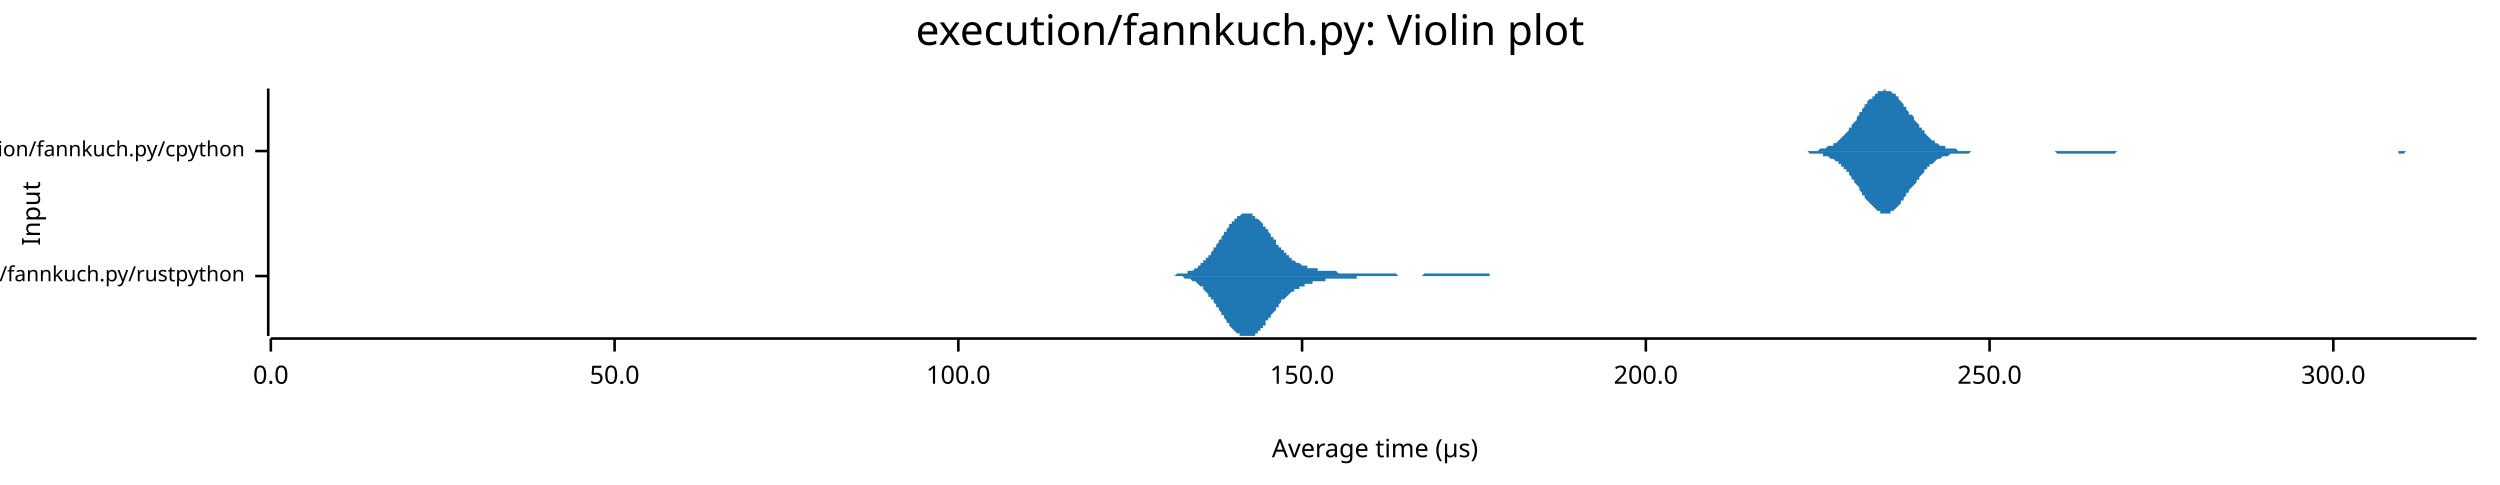
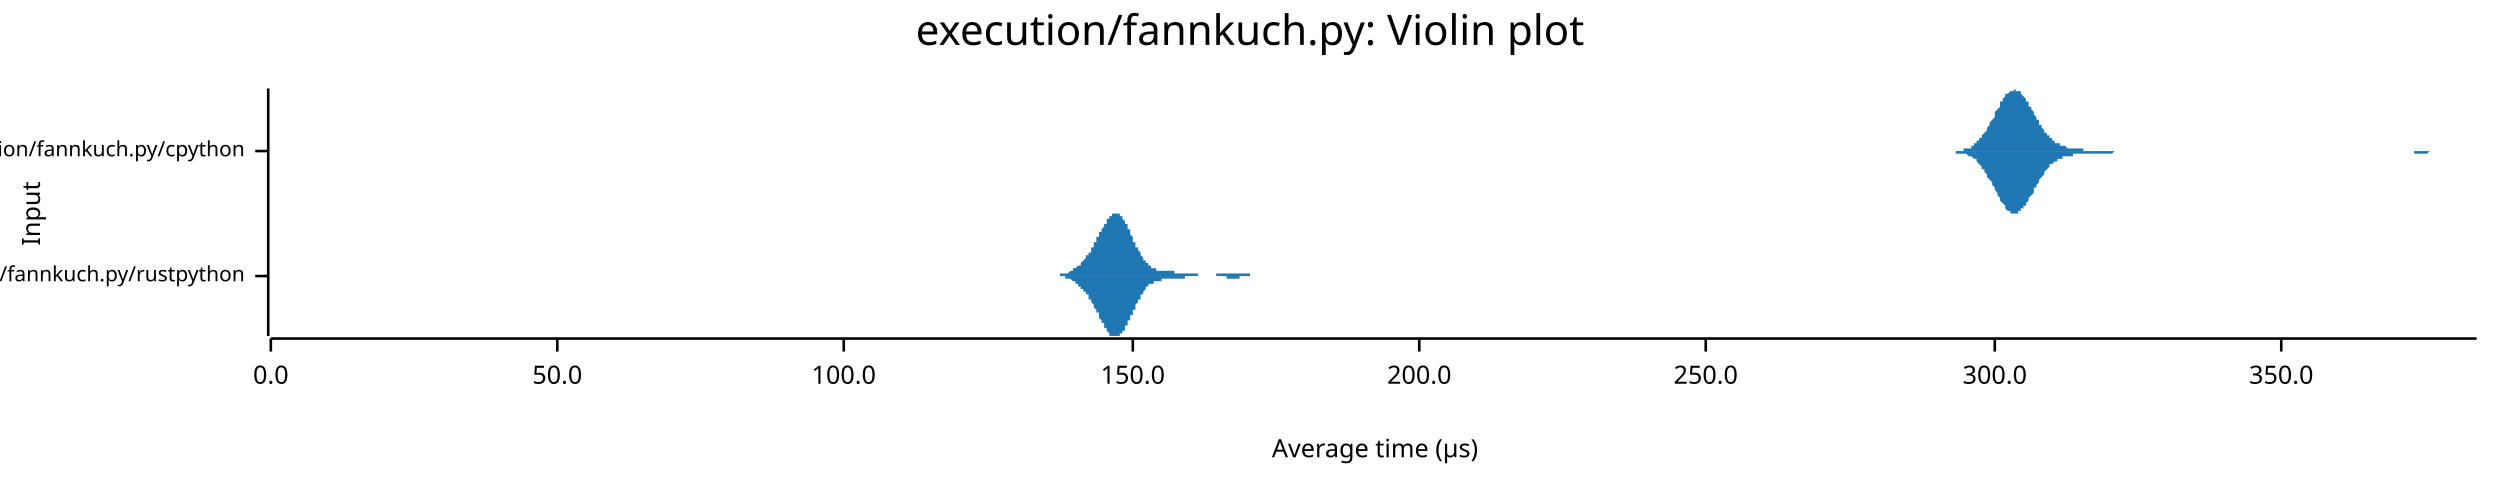
<svg xmlns="http://www.w3.org/2000/svg" width="960" height="186" viewBox="0 0 960 186">
  <text x="480" y="5" dy="0.76em" text-anchor="middle" font-family="sans-serif" font-size="16.129" opacity="1" fill="#000000">
execution/fannkuch.py: Violin plot
</text>
  <text x="8" y="82" dy="0.76em" text-anchor="middle" font-family="sans-serif" font-size="9.677" opacity="1" fill="#000000" transform="rotate(270, 8, 82)">
Input
</text>
  <text x="528" y="178" dy="-0.5ex" text-anchor="middle" font-family="sans-serif" font-size="9.677" opacity="1" fill="#000000">
Average time (µs)
</text>
  <polyline fill="none" opacity="1" stroke="#000000" stroke-width="1" points="103,34 103,129 " />
  <text x="94" y="106" dy="0.5ex" text-anchor="end" font-family="sans-serif" font-size="8.065" opacity="1" fill="#000000">
execution/fannkuch.py/rustpython
</text>
  <polyline fill="none" opacity="1" stroke="#000000" stroke-width="1" points="98,106 103,106 " />
  <text x="94" y="58" dy="0.5ex" text-anchor="end" font-family="sans-serif" font-size="8.065" opacity="1" fill="#000000">
execution/fannkuch.py/cpython
</text>
  <polyline fill="none" opacity="1" stroke="#000000" stroke-width="1" points="98,58 103,58 " />
  <polyline fill="none" opacity="1" stroke="#000000" stroke-width="1" points="104,130 951,130 " />
  <text x="104" y="140" dy="0.76em" text-anchor="middle" font-family="sans-serif" font-size="9.677" opacity="1" fill="#000000">
0.0
</text>
  <polyline fill="none" opacity="1" stroke="#000000" stroke-width="1" points="104,130 104,135 " />
-   <text x="236" y="140" dy="0.76em" text-anchor="middle" font-family="sans-serif" font-size="9.677" opacity="1" fill="#000000">
+   <text x="214" y="140" dy="0.76em" text-anchor="middle" font-family="sans-serif" font-size="9.677" opacity="1" fill="#000000">
50.0
</text>
-   <polyline fill="none" opacity="1" stroke="#000000" stroke-width="1" points="236,130 236,135 " />
-   <text x="368" y="140" dy="0.76em" text-anchor="middle" font-family="sans-serif" font-size="9.677" opacity="1" fill="#000000">
+   <polyline fill="none" opacity="1" stroke="#000000" stroke-width="1" points="214,130 214,135 " />
+   <text x="324" y="140" dy="0.76em" text-anchor="middle" font-family="sans-serif" font-size="9.677" opacity="1" fill="#000000">
100.0
</text>
-   <polyline fill="none" opacity="1" stroke="#000000" stroke-width="1" points="368,130 368,135 " />
-   <text x="500" y="140" dy="0.76em" text-anchor="middle" font-family="sans-serif" font-size="9.677" opacity="1" fill="#000000">
+   <polyline fill="none" opacity="1" stroke="#000000" stroke-width="1" points="324,130 324,135 " />
+   <text x="435" y="140" dy="0.76em" text-anchor="middle" font-family="sans-serif" font-size="9.677" opacity="1" fill="#000000">
150.0
</text>
-   <polyline fill="none" opacity="1" stroke="#000000" stroke-width="1" points="500,130 500,135 " />
-   <text x="632" y="140" dy="0.76em" text-anchor="middle" font-family="sans-serif" font-size="9.677" opacity="1" fill="#000000">
+   <polyline fill="none" opacity="1" stroke="#000000" stroke-width="1" points="435,130 435,135 " />
+   <text x="545" y="140" dy="0.76em" text-anchor="middle" font-family="sans-serif" font-size="9.677" opacity="1" fill="#000000">
200.0
</text>
-   <polyline fill="none" opacity="1" stroke="#000000" stroke-width="1" points="632,130 632,135 " />
-   <text x="764" y="140" dy="0.76em" text-anchor="middle" font-family="sans-serif" font-size="9.677" opacity="1" fill="#000000">
+   <polyline fill="none" opacity="1" stroke="#000000" stroke-width="1" points="545,130 545,135 " />
+   <text x="655" y="140" dy="0.76em" text-anchor="middle" font-family="sans-serif" font-size="9.677" opacity="1" fill="#000000">
250.0
</text>
-   <polyline fill="none" opacity="1" stroke="#000000" stroke-width="1" points="764,130 764,135 " />
-   <text x="896" y="140" dy="0.76em" text-anchor="middle" font-family="sans-serif" font-size="9.677" opacity="1" fill="#000000">
+   <polyline fill="none" opacity="1" stroke="#000000" stroke-width="1" points="655,130 655,135 " />
+   <text x="766" y="140" dy="0.76em" text-anchor="middle" font-family="sans-serif" font-size="9.677" opacity="1" fill="#000000">
300.0
</text>
-   <polyline fill="none" opacity="1" stroke="#000000" stroke-width="1" points="896,130 896,135 " />
-   <polygon opacity="1" fill="#1F78B4" points="443,106 443,106 443,106 444,106 444,106 444,106 444,106 445,106 445,106 445,106 446,106 446,106 446,106 446,106 447,106 447,106 447,106 448,106 448,106 448,106 448,106 449,106 449,106 449,106 450,106 450,106 450,106 450,106 451,106 451,106 451,106 452,105 452,105 452,105 452,105 453,105 453,105 453,105 454,105 454,105 454,105 454,105 455,105 455,105 455,105 456,105 456,105 456,105 456,104 457,104 457,104 457,104 458,104 458,104 458,104 458,104 459,103 459,103 459,103 460,103 460,103 460,102 460,102 461,102 461,102 461,101 462,101 462,101 462,101 462,100 463,100 463,100 463,99 464,99 464,99 464,98 464,98 465,98 465,97 465,97 466,96 466,96 466,96 466,95 467,95 467,94 467,94 468,93 468,93 468,92 468,92 469,92 469,91 469,91 470,90 470,90 470,89 470,89 471,89 471,88 471,88 472,87 472,87 472,87 472,86 473,86 473,86 473,85 474,85 474,85 474,84 474,84 475,84 475,84 475,83 476,83 476,83 476,83 476,83 477,82 477,82 477,82 478,82 478,82 478,82 478,82 479,82 479,82 479,82 480,82 480,82 480,82 480,82 481,82 481,83 481,83 482,83 482,83 482,83 482,84 483,84 483,84 483,84 484,85 484,85 484,85 484,85 485,86 485,86 485,87 486,87 486,87 486,88 486,88 487,88 487,89 487,89 488,90 488,90 488,90 488,91 489,91 489,92 489,92 490,92 490,93 490,93 490,94 491,94 491,94 491,95 492,95 492,95 492,96 492,96 493,96 493,97 493,97 494,97 494,98 494,98 495,98 495,98 495,99 495,99 496,99 496,99 496,100 497,100 497,100 497,100 497,100 498,101 498,101 498,101 499,101 499,101 499,101 499,101 500,102 500,102 500,102 501,102 501,102 501,102 501,102 502,102 502,102 502,103 503,103 503,103 503,103 503,103 504,103 504,103 504,103 505,103 505,103 505,103 505,103 506,103 506,103 506,104 507,104 507,104 507,104 507,104 508,104 508,104 508,104 509,104 509,104 509,104 509,104 510,104 510,104 510,104 511,104 511,104 511,104 511,104 512,104 512,104 512,104 513,104 513,104 513,104 513,104 514,105 514,105 514,105 515,105 515,105 515,105 515,105 516,105 516,105 516,105 517,105 517,105 517,105 517,105 518,105 518,105 518,105 519,105 519,105 519,105 519,105 520,105 520,105 520,105 521,105 521,105 521,105 521,105 522,105 522,105 522,105 523,105 523,105 523,105 523,105 524,105 524,105 524,105 525,105 525,105 525,105 525,105 526,105 526,105 526,105 527,105 527,105 527,105 527,105 528,105 528,105 528,105 529,105 529,105 529,105 529,105 530,105 530,105 530,105 531,105 531,105 531,105 531,105 532,105 532,105 532,105 533,105 533,105 533,105 533,105 534,105 534,105 534,105 535,105 535,105 535,105 535,105 536,105 536,105 536,105 537,106 537,106 537,106 537,106 538,106 538,106 538,106 539,106 539,106 539,106 539,106 540,106 540,106 540,106 541,106 541,106 541,106 541,106 542,106 542,106 542,106 543,106 543,106 543,106 543,106 544,106 544,106 544,106 545,106 545,106 545,106 545,106 546,106 546,106 546,106 547,105 547,105 547,105 547,105 548,105 548,105 548,105 549,105 549,105 549,105 549,105 550,105 550,105 550,105 551,105 551,105 551,105 551,105 552,105 552,105 552,105 553,105 553,105 553,105 553,105 554,105 554,105 554,105 555,105 555,105 555,105 555,105 556,105 556,105 556,105 557,105 557,105 557,105 557,105 558,105 558,105 558,105 559,105 559,105 559,105 560,105 560,105 560,105 560,105 561,105 561,105 561,105 562,105 562,105 562,105 562,105 563,105 563,105 563,105 564,105 564,105 564,105 564,105 565,105 565,105 565,105 566,105 566,105 566,105 566,105 567,105 567,105 567,105 568,105 568,105 568,105 568,105 569,105 569,105 569,105 570,105 570,105 570,105 570,105 571,105 571,105 571,105 572,105 572,105 572,105 572,106 573,106 573,106 573,106 574,106 574,106 574,106 574,106 575,106 575,106 575,106 576,106 576,106 576,106 576,106 577,106 577,106 577,106 578,106 578,106 578,106 578,106 579,106 579,106 579,106 580,106 580,106 580,106 580,106 581,106 581,106 581,106 582,106 582,106 582,106 582,106 583,106 583,106 583,106 584,106 584,106 584,106 584,106 585,106 585,106 585,106 586,106 586,106 443,106 " />
-   <polygon opacity="1" fill="#1F78B4" points="443,106 443,106 443,106 444,106 444,106 444,106 444,106 445,106 445,106 445,106 446,106 446,106 446,106 446,106 447,106 447,106 447,106 448,106 448,106 448,106 448,106 449,106 449,106 449,106 450,106 450,106 450,106 450,106 451,106 451,106 451,106 452,106 452,106 452,106 452,106 453,106 453,106 453,106 454,106 454,106 454,106 454,106 455,107 455,107 455,107 456,107 456,107 456,107 456,107 457,107 457,107 457,107 458,108 458,108 458,108 458,108 459,108 459,108 459,108 460,109 460,109 460,109 460,109 461,110 461,110 461,110 462,110 462,111 462,111 462,111 463,112 463,112 463,112 464,113 464,113 464,113 464,114 465,114 465,114 465,115 466,115 466,116 466,116 466,116 467,117 467,117 467,118 468,118 468,119 468,119 468,119 469,120 469,120 469,121 470,121 470,122 470,122 470,122 471,123 471,123 471,124 472,124 472,124 472,125 472,125 473,126 473,126 473,126 474,127 474,127 474,127 474,127 475,128 475,128 475,128 476,128 476,129 476,129 476,129 477,129 477,129 477,129 478,129 478,129 478,129 478,129 479,129 479,129 479,129 480,129 480,129 480,129 480,129 481,129 481,129 481,129 482,129 482,128 482,128 482,128 483,128 483,127 483,127 484,127 484,127 484,126 484,126 485,126 485,125 485,125 486,125 486,124 486,124 486,123 487,123 487,123 487,122 488,122 488,122 488,121 488,121 489,120 489,120 489,120 490,119 490,119 490,118 490,118 491,118 491,117 491,117 492,116 492,116 492,116 492,115 493,115 493,115 493,115 494,114 494,114 494,114 495,113 495,113 495,113 495,113 496,112 496,112 496,112 497,112 497,112 497,111 497,111 498,111 498,111 498,111 499,111 499,110 499,110 499,110 500,110 500,110 500,110 501,110 501,109 501,109 501,109 502,109 502,109 502,109 503,109 503,109 503,109 503,109 504,109 504,108 504,108 505,108 505,108 505,108 505,108 506,108 506,108 506,108 507,108 507,108 507,108 507,108 508,108 508,108 508,108 509,108 509,108 509,107 509,107 510,107 510,107 510,107 511,107 511,107 511,107 511,107 512,107 512,107 512,107 513,107 513,107 513,107 513,107 514,107 514,107 514,107 515,107 515,107 515,107 515,107 516,107 516,107 516,107 517,107 517,107 517,107 517,107 518,107 518,107 518,107 519,107 519,107 519,107 519,107 520,107 520,107 520,107 521,107 521,106 521,106 521,106 522,106 522,106 522,106 523,106 523,106 523,106 523,106 524,106 524,106 524,106 525,106 525,106 525,106 525,106 526,106 526,106 526,106 527,106 527,106 527,106 527,106 528,106 528,106 528,106 529,106 529,106 529,106 529,106 530,106 530,106 530,106 531,106 531,106 531,106 531,106 532,106 532,106 532,106 533,106 533,106 533,106 533,106 534,106 534,106 534,106 535,106 535,106 535,106 535,106 536,106 536,106 536,106 537,106 537,106 537,106 537,106 538,106 538,106 538,106 539,106 539,106 539,106 539,106 540,106 540,106 540,106 541,106 541,106 541,106 541,106 542,106 542,106 542,106 543,106 543,106 543,106 543,106 544,106 544,106 544,106 545,106 545,106 545,106 545,106 546,106 546,106 546,106 547,106 547,106 547,106 547,106 548,106 548,106 548,106 549,106 549,106 549,106 549,106 550,106 550,106 550,106 551,106 551,106 551,106 551,106 552,106 552,106 552,106 553,106 553,106 553,106 553,106 554,106 554,106 554,106 555,106 555,106 555,106 555,106 556,106 556,106 556,106 557,106 557,106 557,106 557,106 558,106 558,106 558,106 559,106 559,106 559,106 560,106 560,106 560,106 560,106 561,106 561,106 561,106 562,106 562,106 562,106 562,106 563,106 563,106 563,106 564,106 564,106 564,106 564,106 565,106 565,106 565,106 566,106 566,106 566,106 566,106 567,106 567,106 567,106 568,106 568,106 568,106 568,106 569,106 569,106 569,106 570,106 570,106 570,106 570,106 571,106 571,106 571,106 572,106 572,106 572,106 572,106 573,106 573,106 573,106 574,106 574,106 574,106 574,106 575,106 575,106 575,106 576,106 576,106 576,106 576,106 577,106 577,106 577,106 578,106 578,106 578,106 578,106 579,106 579,106 579,106 580,106 580,106 580,106 580,106 581,106 581,106 581,106 582,106 582,106 582,106 582,106 583,106 583,106 583,106 584,106 584,106 584,106 584,106 585,106 585,106 585,106 586,106 586,106 443,106 " />
-   <polygon opacity="1" fill="#1F78B4" points="693,58 693,58 694,58 694,58 695,58 695,58 696,58 696,58 697,58 697,58 698,58 698,58 699,57 699,57 700,57 700,57 701,57 701,57 702,56 702,56 703,56 704,56 704,55 705,55 705,55 706,54 706,54 707,53 707,53 708,52 708,52 709,51 709,51 710,50 710,49 711,49 711,48 712,47 712,47 713,46 713,45 714,44 714,43 715,43 715,42 716,41 716,40 717,40 717,39 718,38 719,38 719,37 720,37 720,36 721,36 721,35 722,35 722,35 723,35 723,35 724,34 724,35 725,35 725,35 726,35 726,35 727,36 727,36 728,36 728,37 729,37 729,38 730,39 730,39 731,40 731,41 732,41 732,42 733,43 733,44 734,44 735,45 735,46 736,47 736,47 737,48 737,49 738,49 738,50 739,50 739,51 740,52 740,52 741,53 741,53 742,54 742,54 743,54 743,55 744,55 744,55 745,56 745,56 746,56 746,56 747,56 747,57 748,57 748,57 749,57 750,57 750,57 751,57 751,57 752,58 752,58 753,58 753,58 754,58 754,58 755,58 755,58 756,58 756,58 757,58 757,58 758,58 758,58 759,58 759,58 760,58 760,58 761,58 761,58 762,58 762,58 763,58 763,58 764,58 764,58 765,58 766,58 766,58 767,58 767,58 768,58 768,58 769,58 769,58 770,58 770,58 771,58 771,58 772,58 772,58 773,58 773,58 774,58 774,58 775,58 775,58 776,58 776,58 777,58 777,58 778,58 778,58 779,58 779,58 780,58 781,58 781,58 782,58 782,58 783,58 783,58 784,58 784,58 785,58 785,58 786,58 786,58 787,58 787,58 788,58 788,58 789,58 789,58 790,58 790,58 791,58 791,58 792,58 792,58 793,58 793,58 794,58 794,58 795,58 795,58 796,58 797,58 797,58 798,58 798,58 799,58 799,58 800,58 800,58 801,58 801,58 802,58 802,58 803,58 803,58 804,58 804,58 805,58 805,58 806,58 806,58 807,58 807,58 808,58 808,58 809,58 809,58 810,58 810,58 811,58 812,58 812,58 813,58 813,58 814,58 814,58 815,58 815,58 816,58 816,58 817,58 817,58 818,58 818,58 819,58 819,58 820,58 820,58 821,58 821,58 822,58 822,58 823,58 823,58 824,58 824,58 825,58 825,58 826,58 826,58 827,58 828,58 828,58 829,58 829,58 830,58 830,58 831,58 831,58 832,58 832,58 833,58 833,58 834,58 834,58 835,58 835,58 836,58 836,58 837,58 837,58 838,58 838,58 839,58 839,58 840,58 840,58 841,58 841,58 842,58 843,58 843,58 844,58 844,58 845,58 845,58 846,58 846,58 847,58 847,58 848,58 848,58 849,58 849,58 850,58 850,58 851,58 851,58 852,58 852,58 853,58 853,58 854,58 854,58 855,58 855,58 856,58 856,58 857,58 857,58 858,58 859,58 859,58 860,58 860,58 861,58 861,58 862,58 862,58 863,58 863,58 864,58 864,58 865,58 865,58 866,58 866,58 867,58 867,58 868,58 868,58 869,58 869,58 870,58 870,58 871,58 871,58 872,58 872,58 873,58 874,58 874,58 875,58 875,58 876,58 876,58 877,58 877,58 878,58 878,58 879,58 879,58 880,58 880,58 881,58 881,58 882,58 882,58 883,58 883,58 884,58 884,58 885,58 885,58 886,58 886,58 887,58 887,58 888,58 888,58 889,58 890,58 890,58 891,58 891,58 892,58 892,58 893,58 893,58 894,58 894,58 895,58 895,58 896,58 896,58 897,58 897,58 898,58 898,58 899,58 899,58 900,58 900,58 901,58 901,58 902,58 902,58 903,58 903,58 904,58 905,58 905,58 906,58 906,58 907,58 907,58 908,58 908,58 909,58 909,58 910,58 910,58 911,58 911,58 912,58 912,58 913,58 913,58 914,58 914,58 915,58 915,58 916,58 916,58 917,58 917,58 918,58 918,58 919,58 920,58 920,58 921,58 921,58 922,58 922,58 923,58 923,58 924,58 924,58 925,58 925,58 926,58 926,58 927,58 927,58 928,58 928,58 929,58 929,58 930,58 930,58 931,58 931,58 932,58 932,58 933,58 933,58 934,58 934,58 935,58 936,58 936,58 937,58 937,58 938,58 938,58 939,58 939,58 940,58 940,58 941,58 941,58 942,58 942,58 943,58 943,58 944,58 944,58 945,58 945,58 946,58 946,58 947,58 947,58 948,58 948,58 949,58 949,58 950,58 951,58 951,58 693,58 " />
-   <polygon opacity="1" fill="#1F78B4" points="693,58 693,58 694,58 694,58 695,59 695,59 696,59 696,59 697,59 697,59 698,59 698,59 699,59 699,59 700,59 700,60 701,60 701,60 702,60 702,60 703,61 704,61 704,61 705,62 705,62 706,62 706,63 707,63 707,64 708,64 708,65 709,65 709,66 710,66 710,67 711,68 711,69 712,69 712,70 713,71 713,71 714,72 714,73 715,74 715,75 716,75 716,76 717,77 717,77 718,78 719,79 719,79 720,80 720,80 721,81 721,81 722,81 722,82 723,82 723,82 724,82 724,82 725,82 725,82 726,82 726,81 727,81 727,81 728,80 728,80 729,79 729,79 730,78 730,77 731,77 731,76 732,75 732,74 733,74 733,73 734,72 735,71 735,71 736,70 736,69 737,69 737,68 738,67 738,67 739,66 739,65 740,65 740,64 741,64 741,63 742,63 742,63 743,62 743,62 744,61 744,61 745,61 745,61 746,60 746,60 747,60 747,60 748,60 748,60 749,59 750,59 750,59 751,59 751,59 752,59 752,59 753,59 753,59 754,59 754,59 755,59 755,59 756,59 756,59 757,58 757,58 758,58 758,58 759,58 759,58 760,58 760,58 761,58 761,58 762,58 762,58 763,58 763,58 764,58 764,58 765,58 766,58 766,58 767,58 767,58 768,58 768,58 769,58 769,58 770,58 770,58 771,58 771,58 772,58 772,58 773,58 773,58 774,58 774,58 775,58 775,58 776,58 776,58 777,58 777,58 778,58 778,58 779,58 779,58 780,58 781,58 781,58 782,58 782,58 783,58 783,58 784,58 784,58 785,58 785,58 786,58 786,58 787,58 787,58 788,58 788,58 789,58 789,58 790,59 790,59 791,59 791,59 792,59 792,59 793,59 793,59 794,59 794,59 795,59 795,59 796,59 797,59 797,59 798,59 798,59 799,59 799,59 800,59 800,59 801,59 801,59 802,59 802,59 803,59 803,59 804,59 804,59 805,59 805,59 806,59 806,59 807,59 807,59 808,59 808,59 809,59 809,59 810,59 810,59 811,59 812,59 812,59 813,58 813,58 814,58 814,58 815,58 815,58 816,58 816,58 817,58 817,58 818,58 818,58 819,58 819,58 820,58 820,58 821,58 821,58 822,58 822,58 823,58 823,58 824,58 824,58 825,58 825,58 826,58 826,58 827,58 828,58 828,58 829,58 829,58 830,58 830,58 831,58 831,58 832,58 832,58 833,58 833,58 834,58 834,58 835,58 835,58 836,58 836,58 837,58 837,58 838,58 838,58 839,58 839,58 840,58 840,58 841,58 841,58 842,58 843,58 843,58 844,58 844,58 845,58 845,58 846,58 846,58 847,58 847,58 848,58 848,58 849,58 849,58 850,58 850,58 851,58 851,58 852,58 852,58 853,58 853,58 854,58 854,58 855,58 855,58 856,58 856,58 857,58 857,58 858,58 859,58 859,58 860,58 860,58 861,58 861,58 862,58 862,58 863,58 863,58 864,58 864,58 865,58 865,58 866,58 866,58 867,58 867,58 868,58 868,58 869,58 869,58 870,58 870,58 871,58 871,58 872,58 872,58 873,58 874,58 874,58 875,58 875,58 876,58 876,58 877,58 877,58 878,58 878,58 879,58 879,58 880,58 880,58 881,58 881,58 882,58 882,58 883,58 883,58 884,58 884,58 885,58 885,58 886,58 886,58 887,58 887,58 888,58 888,58 889,58 890,58 890,58 891,58 891,58 892,58 892,58 893,58 893,58 894,58 894,58 895,58 895,58 896,58 896,58 897,58 897,58 898,58 898,58 899,58 899,58 900,58 900,58 901,58 901,58 902,58 902,58 903,58 903,58 904,58 905,58 905,58 906,58 906,58 907,58 907,58 908,58 908,58 909,58 909,58 910,58 910,58 911,58 911,58 912,58 912,58 913,58 913,58 914,58 914,58 915,58 915,58 916,58 916,58 917,58 917,58 918,58 918,58 919,58 920,58 920,58 921,58 921,59 922,59 922,59 923,59 923,59 924,58 924,58 925,58 925,58 926,58 926,58 927,58 927,58 928,58 928,58 929,58 929,58 930,58 930,58 931,58 931,58 932,58 932,58 933,58 933,58 934,58 934,58 935,58 936,58 936,58 937,58 937,58 938,58 938,58 939,58 939,58 940,58 940,58 941,58 941,58 942,58 942,58 943,58 943,58 944,58 944,58 945,58 945,58 946,58 946,58 947,58 947,58 948,58 948,58 949,58 949,58 950,58 951,58 951,58 693,58 " />
+   <polyline fill="none" opacity="1" stroke="#000000" stroke-width="1" points="766,130 766,135 " />
+   <text x="876" y="140" dy="0.76em" text-anchor="middle" font-family="sans-serif" font-size="9.677" opacity="1" fill="#000000">
+ 350.0
+ </text>
+   <polyline fill="none" opacity="1" stroke="#000000" stroke-width="1" points="876,130 876,135 " />
+   <polygon opacity="1" fill="#1F78B4" points="401,106 401,106 401,106 401,106 401,106 402,106 402,106 402,106 402,106 402,106 402,106 403,106 403,106 403,106 403,106 403,106 403,106 404,106 404,106 404,106 404,106 404,106 404,106 405,106 405,106 405,106 405,106 405,106 405,106 406,106 406,106 406,106 406,106 406,106 406,106 407,106 407,105 407,105 407,105 407,105 407,105 408,105 408,105 408,105 408,105 408,105 409,105 409,105 409,105 409,105 409,105 409,105 410,105 410,105 410,105 410,105 410,105 410,105 411,104 411,104 411,104 411,104 411,104 411,104 412,104 412,104 412,104 412,104 412,104 412,103 413,103 413,103 413,103 413,103 413,103 413,103 414,102 414,102 414,102 414,102 414,102 414,102 415,102 415,101 415,101 415,101 415,101 415,101 416,100 416,100 416,100 416,100 416,100 417,99 417,99 417,99 417,99 417,99 417,98 418,98 418,98 418,98 418,97 418,97 418,97 419,97 419,96 419,96 419,96 419,95 419,95 420,95 420,95 420,94 420,94 420,94 420,93 421,93 421,93 421,92 421,92 421,92 421,91 422,91 422,91 422,90 422,90 422,90 422,89 423,89 423,89 423,88 423,88 423,88 424,87 424,87 424,87 424,86 424,86 424,86 425,86 425,85 425,85 425,85 425,84 425,84 426,84 426,84 426,84 426,83 426,83 426,83 427,83 427,83 427,83 427,82 427,82 427,82 428,82 428,82 428,82 428,82 428,82 428,82 429,82 429,82 429,82 429,82 429,82 429,82 430,82 430,83 430,83 430,83 430,83 431,83 431,83 431,84 431,84 431,84 431,84 432,85 432,85 432,85 432,85 432,86 432,86 433,86 433,87 433,87 433,87 433,88 433,88 434,88 434,89 434,89 434,90 434,90 434,90 435,91 435,91 435,91 435,92 435,92 435,93 436,93 436,93 436,94 436,94 436,94 436,95 437,95 437,95 437,96 437,96 437,96 438,97 438,97 438,97 438,98 438,98 438,98 439,99 439,99 439,99 439,99 439,100 439,100 440,100 440,100 440,100 440,101 440,101 440,101 441,101 441,101 441,102 441,102 441,102 441,102 442,102 442,102 442,102 442,103 442,103 442,103 443,103 443,103 443,103 443,103 443,103 443,103 444,103 444,103 444,104 444,104 444,104 445,104 445,104 445,104 445,104 445,104 445,104 446,104 446,104 446,104 446,104 446,104 446,104 447,104 447,104 447,104 447,104 447,104 447,104 448,104 448,104 448,104 448,104 448,104 448,104 449,104 449,104 449,104 449,104 449,104 449,104 450,104 450,104 450,104 450,104 450,104 450,104 451,104 451,104 451,105 451,105 451,105 451,105 452,105 452,105 452,105 452,105 452,105 453,105 453,105 453,105 453,105 453,105 453,105 454,105 454,105 454,105 454,105 454,105 454,105 455,105 455,105 455,105 455,105 455,105 455,105 456,105 456,105 456,105 456,105 456,105 456,105 457,105 457,105 457,105 457,105 457,105 457,105 458,105 458,105 458,105 458,105 458,105 458,105 459,105 459,105 459,105 459,105 459,105 460,105 460,105 460,106 460,106 460,106 460,106 461,106 461,106 461,106 461,106 461,106 461,106 462,106 462,106 462,106 462,106 462,106 462,106 463,106 463,106 463,106 463,106 463,106 463,106 464,106 464,106 464,106 464,106 464,106 464,106 465,106 465,106 465,106 465,106 465,106 465,106 466,106 466,106 466,106 466,106 466,106 467,106 467,106 467,106 467,106 467,106 467,105 468,105 468,105 468,105 468,105 468,105 468,105 469,105 469,105 469,105 469,105 469,105 469,105 470,105 470,105 470,105 470,105 470,105 470,105 471,105 471,105 471,105 471,105 471,105 471,105 472,105 472,105 472,105 472,105 472,105 472,105 473,105 473,105 473,105 473,105 473,105 474,105 474,105 474,105 474,105 474,105 474,105 475,105 475,105 475,105 475,105 475,105 475,105 476,105 476,105 476,105 476,105 476,105 476,105 477,105 477,105 477,105 477,105 477,105 477,105 478,105 478,105 478,105 478,105 478,105 478,105 479,105 479,105 479,105 479,105 479,105 479,105 480,105 480,105 480,106 480,106 480,106 481,106 481,106 481,106 481,106 481,106 481,106 482,106 482,106 482,106 482,106 482,106 482,106 483,106 483,106 483,106 483,106 483,106 483,106 484,106 484,106 484,106 484,106 484,106 484,106 485,106 485,106 485,106 485,106 485,106 485,106 486,106 486,106 486,106 401,106 " />
+   <polygon opacity="1" fill="#1F78B4" points="401,106 401,106 401,106 401,106 401,106 402,106 402,106 402,106 402,106 402,106 402,106 403,106 403,106 403,106 403,106 403,106 403,106 404,106 404,106 404,106 404,106 404,106 404,106 405,106 405,106 405,106 405,106 405,106 405,106 406,106 406,106 406,106 406,106 406,106 406,106 407,106 407,106 407,106 407,106 407,106 407,106 408,106 408,106 408,106 408,106 408,106 409,106 409,106 409,106 409,106 409,107 409,107 410,107 410,107 410,107 410,107 410,107 410,107 411,107 411,107 411,107 411,107 411,107 411,107 412,108 412,108 412,108 412,108 412,108 412,108 413,108 413,108 413,108 413,109 413,109 413,109 414,109 414,109 414,109 414,109 414,110 414,110 415,110 415,110 415,110 415,110 415,111 415,111 416,111 416,111 416,111 416,112 416,112 417,112 417,112 417,112 417,113 417,113 417,113 418,113 418,114 418,114 418,114 418,114 418,115 419,115 419,115 419,115 419,116 419,116 419,116 420,117 420,117 420,117 420,118 420,118 420,118 421,119 421,119 421,119 421,119 421,120 421,120 422,120 422,121 422,121 422,121 422,122 422,122 423,123 423,123 423,123 423,124 423,124 424,124 424,124 424,125 424,125 424,125 424,126 425,126 425,126 425,127 425,127 425,127 425,127 426,128 426,128 426,128 426,128 426,128 426,129 427,129 427,129 427,129 427,129 427,129 427,129 428,129 428,129 428,129 428,129 428,129 428,129 429,129 429,129 429,129 429,129 429,129 429,129 430,129 430,129 430,129 430,129 430,128 431,128 431,128 431,128 431,128 431,127 431,127 432,127 432,127 432,126 432,126 432,126 432,125 433,125 433,125 433,124 433,124 433,124 433,123 434,123 434,123 434,122 434,122 434,122 434,121 435,121 435,120 435,120 435,120 435,119 435,119 436,119 436,118 436,118 436,117 436,117 436,117 437,116 437,116 437,116 437,115 437,115 438,115 438,114 438,114 438,114 438,114 438,113 439,113 439,113 439,112 439,112 439,112 439,112 440,111 440,111 440,111 440,111 440,111 440,110 441,110 441,110 441,110 441,110 441,110 441,109 442,109 442,109 442,109 442,109 442,109 442,109 443,109 443,108 443,108 443,108 443,108 443,108 444,108 444,108 444,108 444,108 444,108 445,108 445,108 445,108 445,108 445,108 445,108 446,108 446,107 446,107 446,107 446,107 446,107 447,107 447,107 447,107 447,107 447,107 447,107 448,107 448,107 448,107 448,107 448,107 448,107 449,107 449,107 449,107 449,107 449,107 449,107 450,107 450,107 450,107 450,107 450,107 450,107 451,107 451,107 451,107 451,107 451,107 451,107 452,107 452,107 452,107 452,107 452,107 453,107 453,107 453,107 453,107 453,107 453,107 454,107 454,107 454,107 454,107 454,107 454,107 455,107 455,107 455,107 455,107 455,107 455,106 456,106 456,106 456,106 456,106 456,106 456,106 457,106 457,106 457,106 457,106 457,106 457,106 458,106 458,106 458,106 458,106 458,106 458,106 459,106 459,106 459,106 459,106 459,106 460,106 460,106 460,106 460,106 460,106 460,106 461,106 461,106 461,106 461,106 461,106 461,106 462,106 462,106 462,106 462,106 462,106 462,106 463,106 463,106 463,106 463,106 463,106 463,106 464,106 464,106 464,106 464,106 464,106 464,106 465,106 465,106 465,106 465,106 465,106 465,106 466,106 466,106 466,106 466,106 466,106 467,106 467,106 467,106 467,106 467,106 467,106 468,106 468,106 468,106 468,106 468,106 468,106 469,106 469,106 469,106 469,106 469,106 469,106 470,106 470,106 470,106 470,106 470,106 470,106 471,106 471,106 471,106 471,106 471,106 471,107 472,107 472,107 472,107 472,107 472,107 472,107 473,107 473,107 473,107 473,107 473,107 474,107 474,107 474,107 474,107 474,107 474,107 475,107 475,107 475,107 475,107 475,107 475,107 476,107 476,106 476,106 476,106 476,106 476,106 477,106 477,106 477,106 477,106 477,106 477,106 478,106 478,106 478,106 478,106 478,106 478,106 479,106 479,106 479,106 479,106 479,106 479,106 480,106 480,106 480,106 480,106 480,106 481,106 481,106 481,106 481,106 481,106 481,106 482,106 482,106 482,106 482,106 482,106 482,106 483,106 483,106 483,106 483,106 483,106 483,106 484,106 484,106 484,106 484,106 484,106 484,106 485,106 485,106 485,106 485,106 485,106 485,106 486,106 486,106 486,106 401,106 " />
+   <polygon opacity="1" fill="#1F78B4" points="748,58 748,58 749,58 749,58 750,58 750,58 751,58 751,58 751,58 752,58 752,58 753,58 753,58 753,58 754,58 754,57 755,57 755,57 755,57 756,57 756,57 757,57 757,56 757,56 758,56 758,55 759,55 759,55 759,54 760,54 760,53 761,53 761,52 761,52 762,51 762,51 763,50 763,49 763,49 764,48 764,47 765,46 765,46 766,45 766,44 766,43 767,42 767,42 768,41 768,40 768,39 769,39 769,38 770,37 770,37 770,36 771,36 771,36 772,35 772,35 772,35 773,35 773,35 774,34 774,35 774,35 775,35 775,35 776,35 776,36 776,36 777,37 777,37 778,38 778,39 779,39 779,40 779,41 780,41 780,42 781,43 781,43 781,44 782,45 782,46 783,46 783,47 783,48 784,48 784,49 785,50 785,50 785,51 786,51 786,52 787,52 787,53 787,53 788,53 788,54 789,54 789,54 789,55 790,55 790,55 791,55 791,56 791,56 792,56 792,56 793,56 793,56 794,57 794,57 794,57 795,57 795,57 796,57 796,57 796,57 797,57 797,57 798,57 798,57 798,57 799,57 799,57 800,57 800,57 800,58 801,58 801,58 802,58 802,58 802,58 803,58 803,58 804,58 804,58 804,58 805,58 805,58 806,58 806,58 806,58 807,58 807,58 808,58 808,58 809,58 809,58 809,58 810,58 810,58 811,58 811,58 811,58 812,58 812,58 813,58 813,58 813,58 814,58 814,58 815,58 815,58 815,58 816,58 816,58 817,58 817,58 817,58 818,58 818,58 819,58 819,58 819,58 820,58 820,58 821,58 821,58 822,58 822,58 822,58 823,58 823,58 824,58 824,58 824,58 825,58 825,58 826,58 826,58 826,58 827,58 827,58 828,58 828,58 828,58 829,58 829,58 830,58 830,58 830,58 831,58 831,58 832,58 832,58 832,58 833,58 833,58 834,58 834,58 834,58 835,58 835,58 836,58 836,58 837,58 837,58 837,58 838,58 838,58 839,58 839,58 839,58 840,58 840,58 841,58 841,58 841,58 842,58 842,58 843,58 843,58 843,58 844,58 844,58 845,58 845,58 845,58 846,58 846,58 847,58 847,58 847,58 848,58 848,58 849,58 849,58 849,58 850,58 850,58 851,58 851,58 852,58 852,58 852,58 853,58 853,58 854,58 854,58 854,58 855,58 855,58 856,58 856,58 856,58 857,58 857,58 858,58 858,58 858,58 859,58 859,58 860,58 860,58 860,58 861,58 861,58 862,58 862,58 862,58 863,58 863,58 864,58 864,58 865,58 865,58 865,58 866,58 866,58 867,58 867,58 867,58 868,58 868,58 869,58 869,58 869,58 870,58 870,58 871,58 871,58 871,58 872,58 872,58 873,58 873,58 873,58 874,58 874,58 875,58 875,58 875,58 876,58 876,58 877,58 877,58 877,58 878,58 878,58 879,58 879,58 880,58 880,58 880,58 881,58 881,58 882,58 882,58 882,58 883,58 883,58 884,58 884,58 884,58 885,58 885,58 886,58 886,58 886,58 887,58 887,58 888,58 888,58 888,58 889,58 889,58 890,58 890,58 890,58 891,58 891,58 892,58 892,58 892,58 893,58 893,58 894,58 894,58 895,58 895,58 895,58 896,58 896,58 897,58 897,58 897,58 898,58 898,58 899,58 899,58 899,58 900,58 900,58 901,58 901,58 901,58 902,58 902,58 903,58 903,58 903,58 904,58 904,58 905,58 905,58 905,58 906,58 906,58 907,58 907,58 908,58 908,58 908,58 909,58 909,58 910,58 910,58 910,58 911,58 911,58 912,58 912,58 912,58 913,58 913,58 914,58 914,58 914,58 915,58 915,58 916,58 916,58 916,58 917,58 917,58 918,58 918,58 918,58 919,58 919,58 920,58 920,58 920,58 921,58 921,58 922,58 922,58 923,58 923,58 923,58 924,58 924,58 925,58 925,58 925,58 926,58 926,58 927,58 927,58 927,58 928,58 928,58 929,58 929,58 929,58 930,58 930,58 931,58 931,58 931,58 932,58 932,58 933,58 933,58 933,58 934,58 934,58 935,58 935,58 935,58 936,58 936,58 937,58 937,58 938,58 938,58 938,58 939,58 939,58 940,58 940,58 940,58 941,58 941,58 942,58 942,58 942,58 943,58 943,58 944,58 944,58 944,58 945,58 945,58 946,58 946,58 946,58 947,58 947,58 948,58 948,58 948,58 949,58 949,58 950,58 950,58 951,58 951,58 748,58 " />
+   <polygon opacity="1" fill="#1F78B4" points="748,58 748,58 749,58 749,58 750,58 750,58 751,58 751,58 751,59 752,59 752,59 753,59 753,59 753,59 754,59 754,59 755,59 755,59 755,59 756,60 756,60 757,60 757,60 757,60 758,61 758,61 759,61 759,62 759,62 760,63 760,63 761,64 761,64 761,65 762,65 762,66 763,67 763,67 763,68 764,69 764,69 765,70 765,71 766,72 766,72 766,73 767,74 767,75 768,76 768,76 768,77 769,78 769,78 770,79 770,80 770,80 771,81 771,81 772,81 772,82 772,82 773,82 773,82 774,82 774,82 774,82 775,82 775,81 776,81 776,81 776,80 777,80 777,79 778,79 778,78 779,77 779,77 779,76 780,75 780,75 781,74 781,73 781,72 782,72 782,71 783,70 783,69 783,69 784,68 784,68 785,67 785,66 785,66 786,65 786,65 787,64 787,64 787,63 788,63 788,63 789,62 789,62 789,62 790,62 790,61 791,61 791,61 791,61 792,61 792,60 793,60 793,60 794,60 794,60 794,60 795,60 795,60 796,60 796,59 796,59 797,59 797,59 798,59 798,59 798,59 799,59 799,59 800,59 800,59 800,59 801,59 801,59 802,59 802,59 802,59 803,59 803,59 804,59 804,59 804,59 805,59 805,59 806,59 806,59 806,59 807,59 807,59 808,59 808,59 809,59 809,59 809,59 810,59 810,59 811,59 811,59 811,59 812,58 812,58 813,58 813,58 813,58 814,58 814,58 815,58 815,58 815,58 816,58 816,58 817,58 817,58 817,58 818,58 818,58 819,58 819,58 819,58 820,58 820,58 821,58 821,58 822,58 822,58 822,58 823,58 823,58 824,58 824,58 824,58 825,58 825,58 826,58 826,58 826,58 827,58 827,58 828,58 828,58 828,58 829,58 829,58 830,58 830,58 830,58 831,58 831,58 832,58 832,58 832,58 833,58 833,58 834,58 834,58 834,58 835,58 835,58 836,58 836,58 837,58 837,58 837,58 838,58 838,58 839,58 839,58 839,58 840,58 840,58 841,58 841,58 841,58 842,58 842,58 843,58 843,58 843,58 844,58 844,58 845,58 845,58 845,58 846,58 846,58 847,58 847,58 847,58 848,58 848,58 849,58 849,58 849,58 850,58 850,58 851,58 851,58 852,58 852,58 852,58 853,58 853,58 854,58 854,58 854,58 855,58 855,58 856,58 856,58 856,58 857,58 857,58 858,58 858,58 858,58 859,58 859,58 860,58 860,58 860,58 861,58 861,58 862,58 862,58 862,58 863,58 863,58 864,58 864,58 865,58 865,58 865,58 866,58 866,58 867,58 867,58 867,58 868,58 868,58 869,58 869,58 869,58 870,58 870,58 871,58 871,58 871,58 872,58 872,58 873,58 873,58 873,58 874,58 874,58 875,58 875,58 875,58 876,58 876,58 877,58 877,58 877,58 878,58 878,58 879,58 879,58 880,58 880,58 880,58 881,58 881,58 882,58 882,58 882,58 883,58 883,58 884,58 884,58 884,58 885,58 885,58 886,58 886,58 886,58 887,58 887,58 888,58 888,58 888,58 889,58 889,58 890,58 890,58 890,58 891,58 891,58 892,58 892,58 892,58 893,58 893,58 894,58 894,58 895,58 895,58 895,58 896,58 896,58 897,58 897,58 897,58 898,58 898,58 899,58 899,58 899,58 900,58 900,58 901,58 901,58 901,58 902,58 902,58 903,58 903,58 903,58 904,58 904,58 905,58 905,58 905,58 906,58 906,58 907,58 907,58 908,58 908,58 908,58 909,58 909,58 910,58 910,58 910,58 911,58 911,58 912,58 912,58 912,58 913,58 913,58 914,58 914,58 914,58 915,58 915,58 916,58 916,58 916,58 917,58 917,58 918,58 918,58 918,58 919,58 919,58 920,58 920,58 920,58 921,58 921,58 922,58 922,58 923,58 923,58 923,58 924,58 924,58 925,58 925,58 925,58 926,58 926,58 927,58 927,59 927,59 928,59 928,59 929,59 929,59 929,59 930,59 930,59 931,59 931,59 931,59 932,59 932,59 933,58 933,58 933,58 934,58 934,58 935,58 935,58 935,58 936,58 936,58 937,58 937,58 938,58 938,58 938,58 939,58 939,58 940,58 940,58 940,58 941,58 941,58 942,58 942,58 942,58 943,58 943,58 944,58 944,58 944,58 945,58 945,58 946,58 946,58 946,58 947,58 947,58 948,58 948,58 948,58 949,58 949,58 950,58 950,58 951,58 951,58 748,58 " />
</svg>
